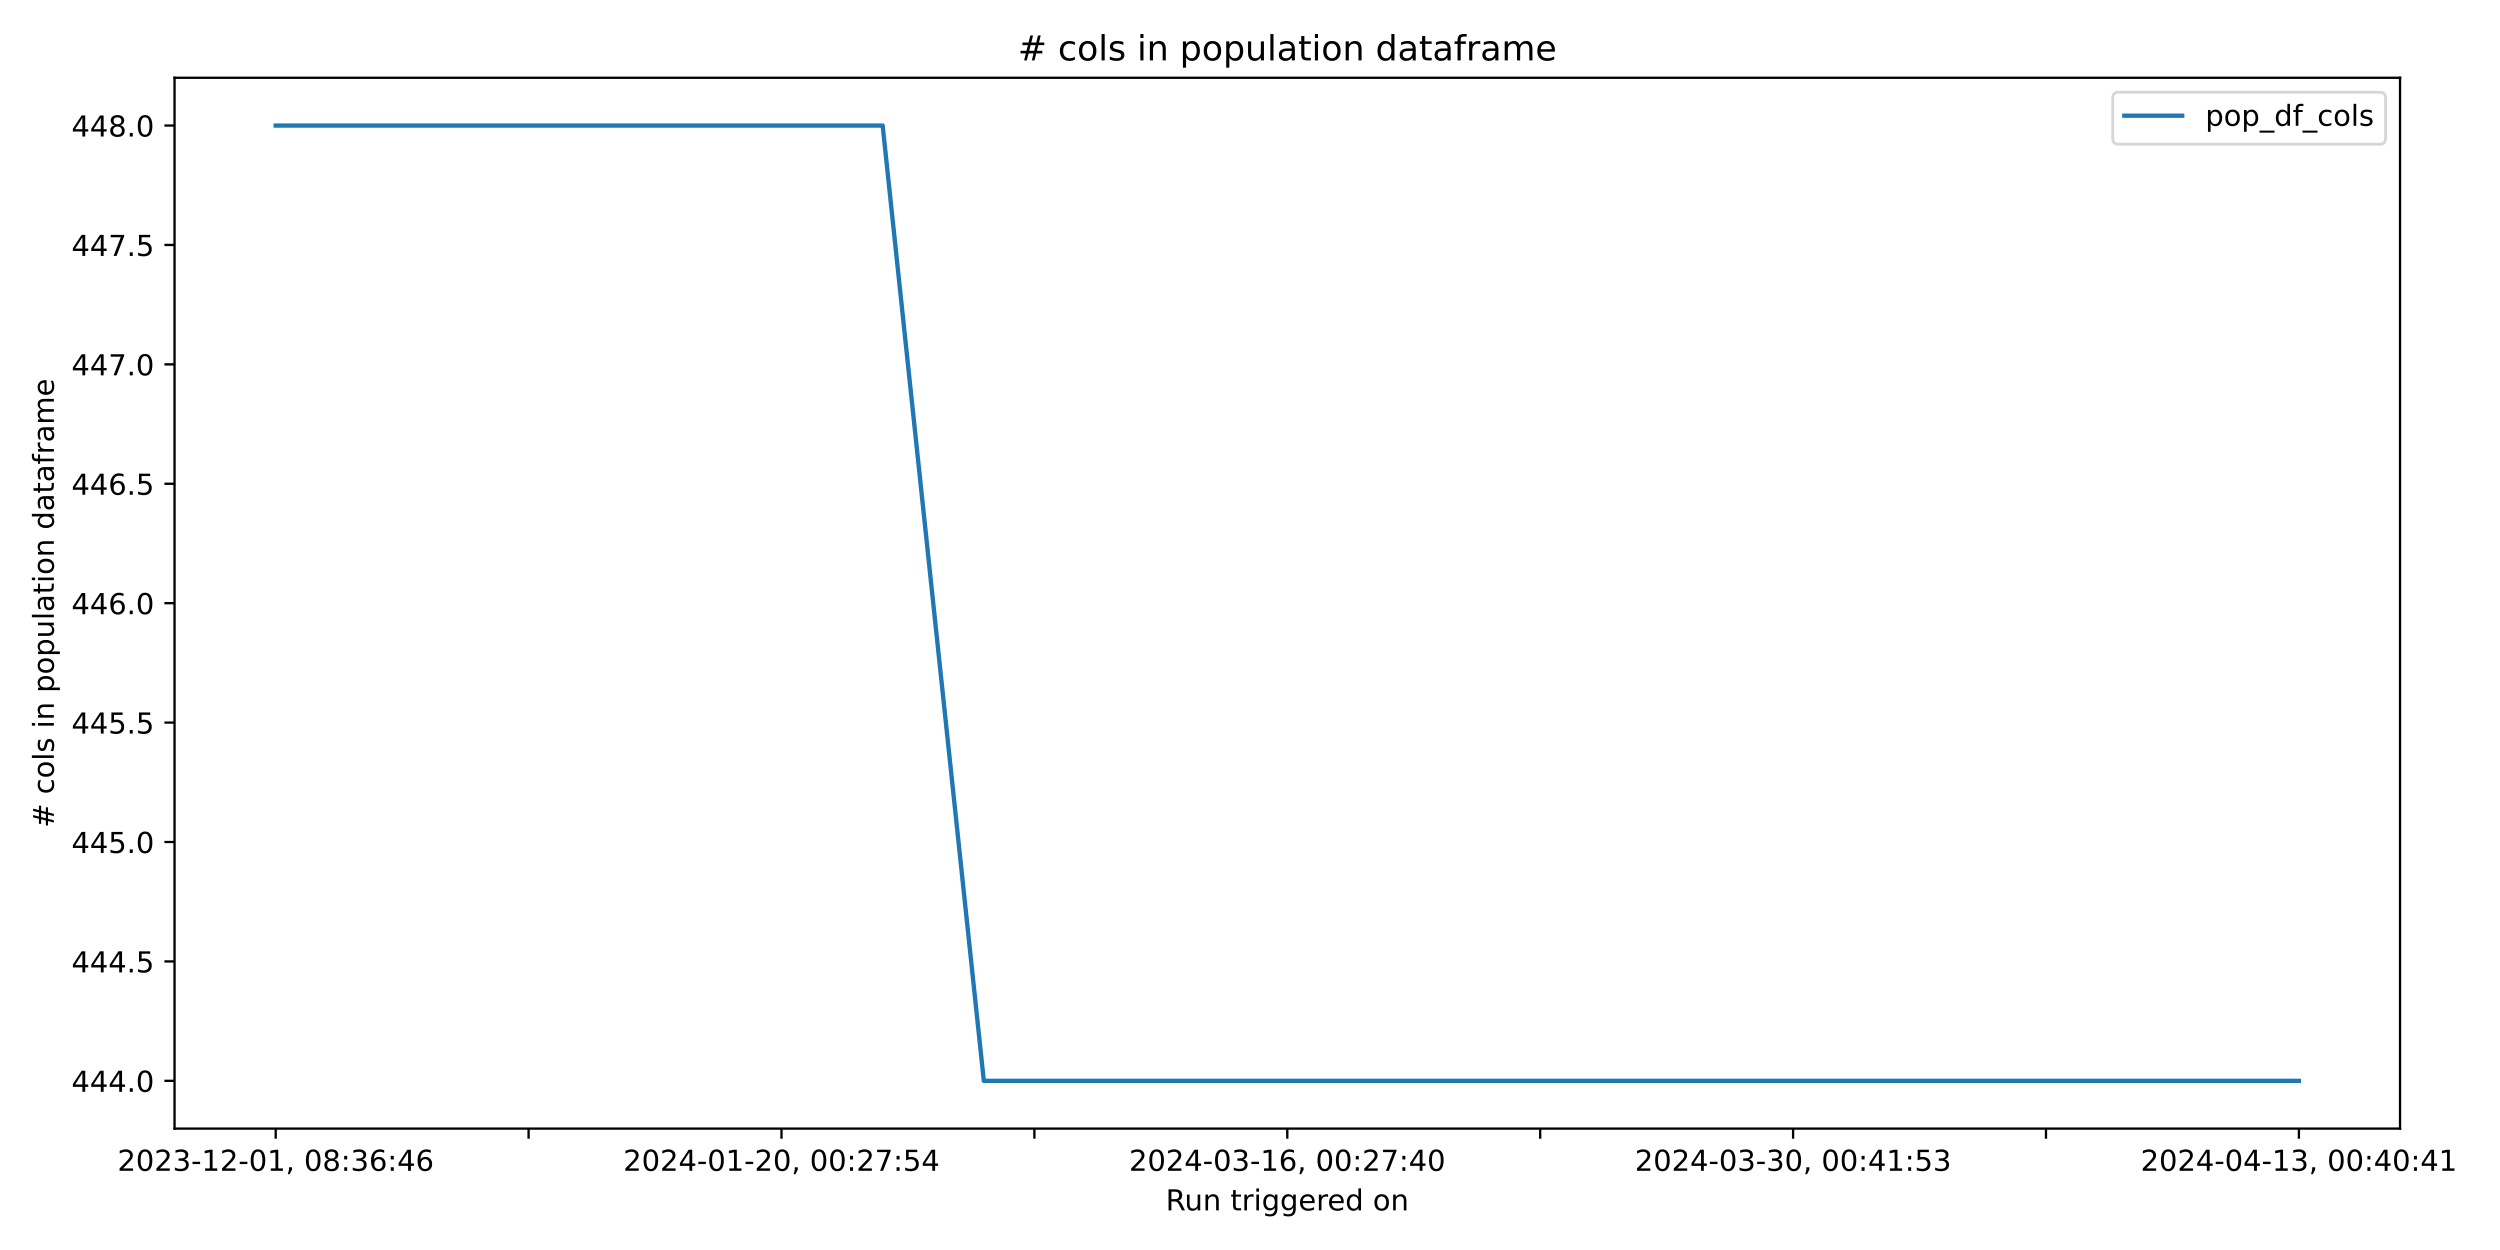
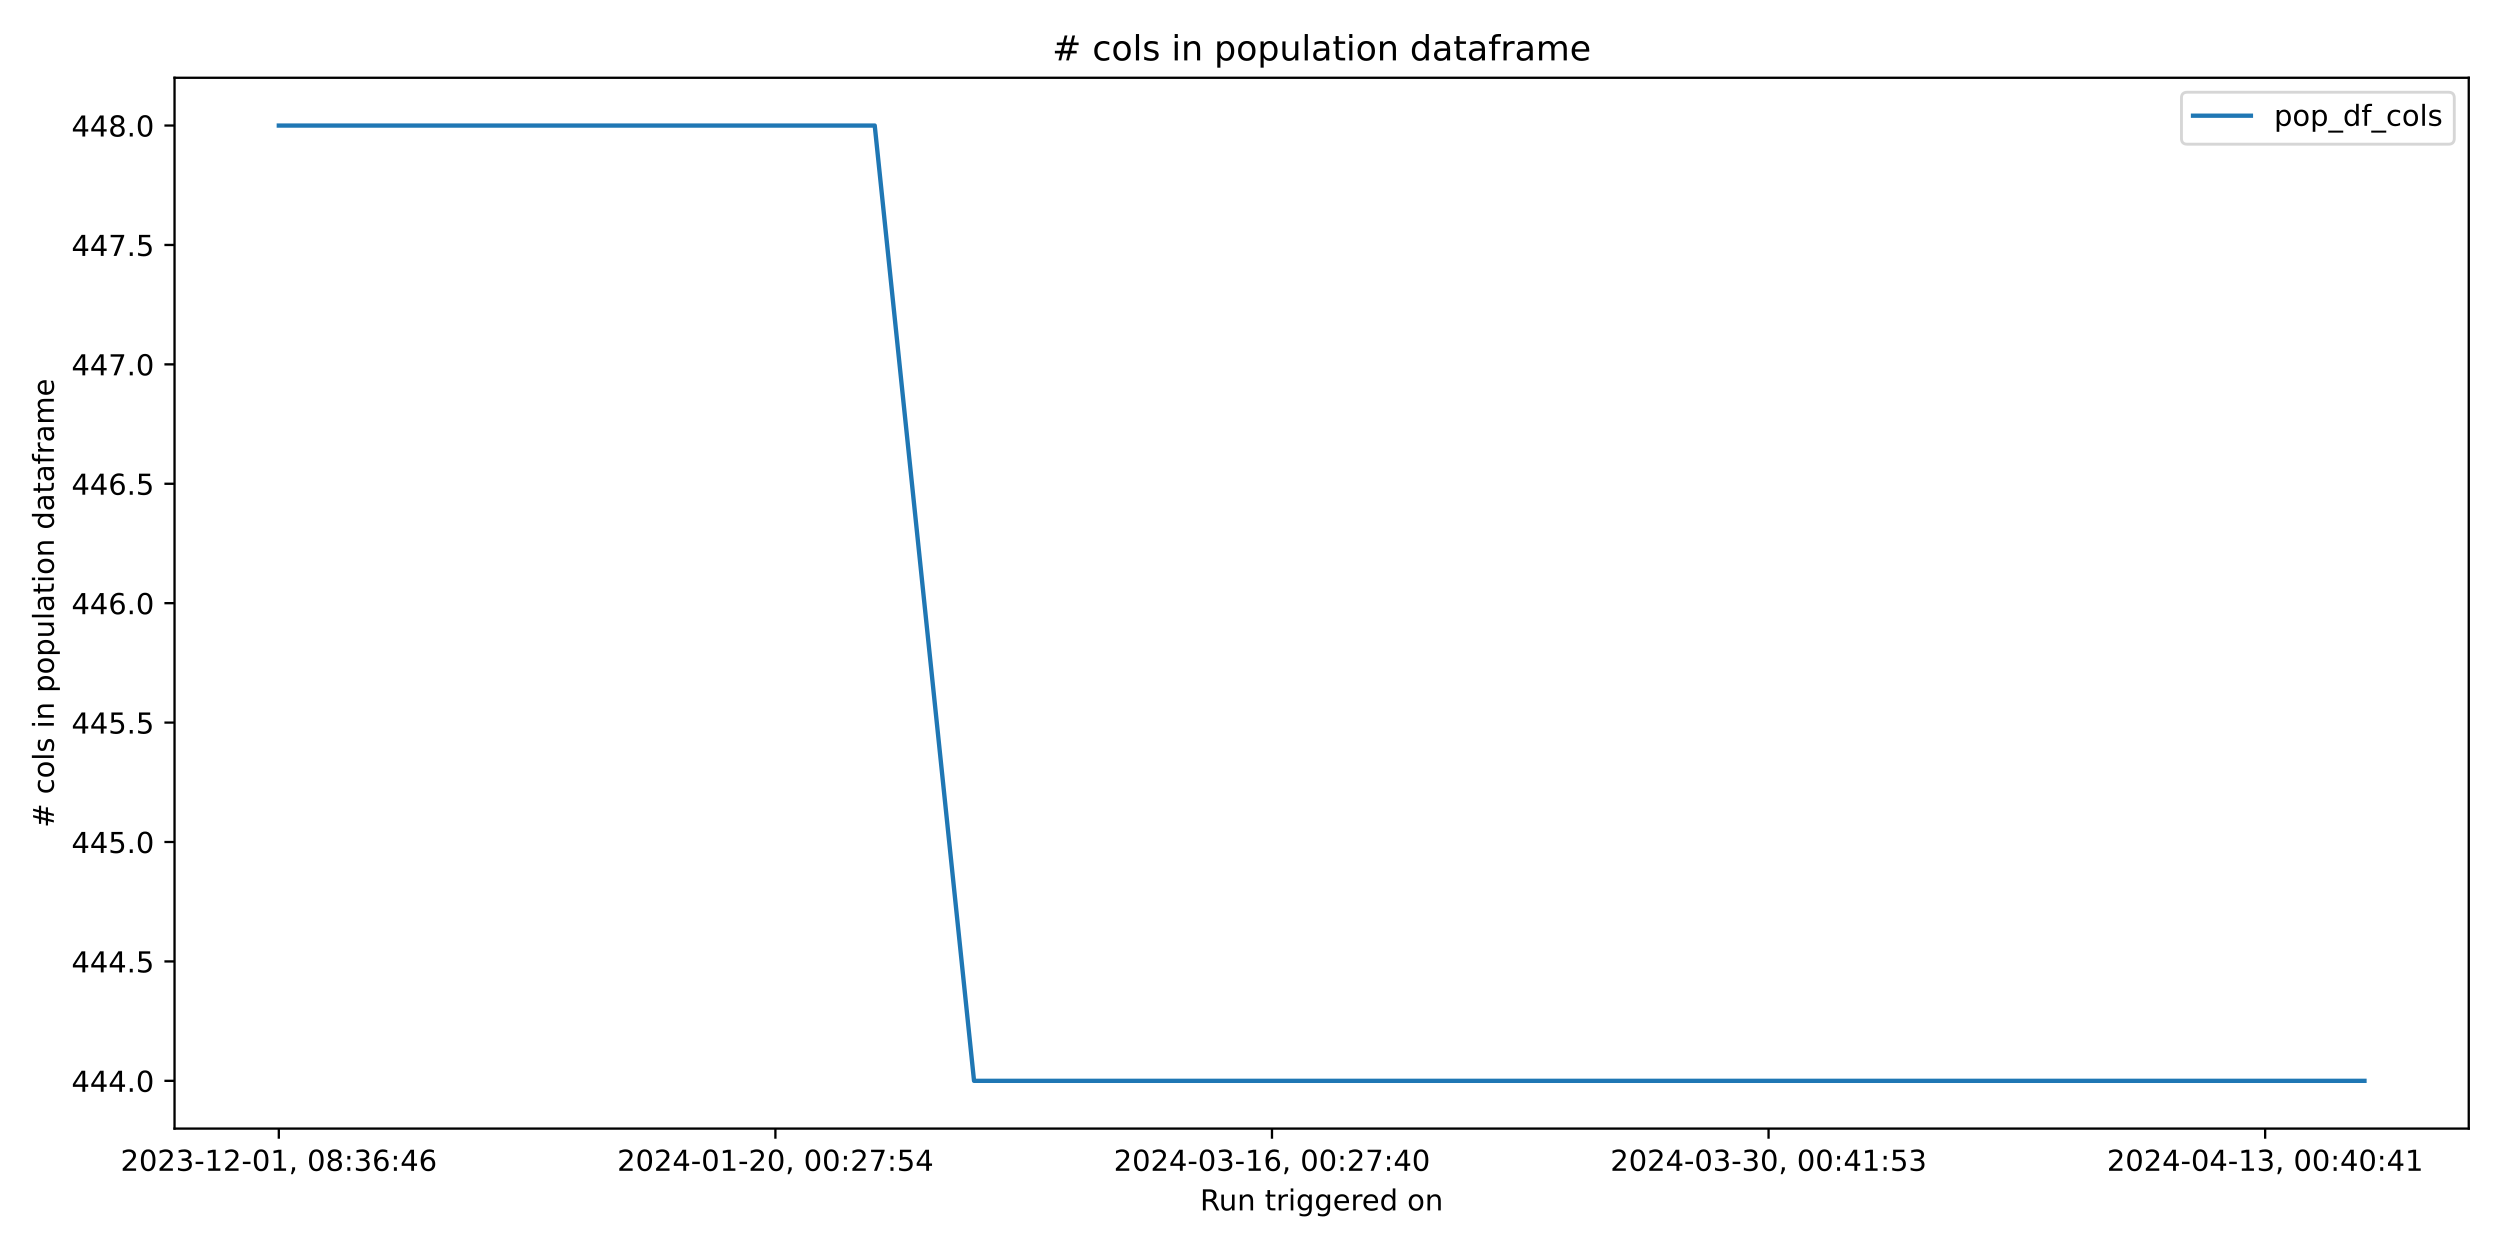
<svg xmlns="http://www.w3.org/2000/svg" xmlns:xlink="http://www.w3.org/1999/xlink" width="864pt" height="432pt" viewBox="0 0 864 432" version="1.1">
  <defs>
    <style type="text/css">*{stroke-linejoin: round; stroke-linecap: butt}</style>
  </defs>
  <g id="figure_1">
    <g id="patch_1">
      <path d="M 0 432  L 864 432  L 864 0  L 0 0  z " style="fill: #ffffff" />
    </g>
    <g id="axes_1">
      <g id="patch_2">
-         <path d="M 60.32 390.04  L 829.456 390.04  L 829.456 26.88  L 60.32 26.88  z " style="fill: #ffffff" />
+         <path d="M 60.32 390.04  L 853.2 390.04  L 853.2 26.88  L 60.32 26.88  z " style="fill: #ffffff" />
      </g>
      <g id="matplotlib.axis_1">
        <g id="xtick_1">
          <g id="line2d_1">
            <defs>
-               <path id="m58aecd582c" d="M 0 0  L 0 3.5  " style="stroke: #000000; stroke-width: 0.8" />
+               <path id="mf9db296692" d="M 0 0  L 0 3.5  " style="stroke: #000000; stroke-width: 0.8" />
            </defs>
            <g>
-               <use xlink:href="#m58aecd582c" x="95.281" y="390.04" style="stroke: #000000; stroke-width: 0.8" />
+               <use xlink:href="#mf9db296692" x="96.36" y="390.04" style="stroke: #000000; stroke-width: 0.8" />
            </g>
          </g>
          <g id="text_1">
-             <g transform="translate(40.58856 404.6384) scale(0.1 -0.1)">
+             <g transform="translate(41.66781 404.6384) scale(0.1 -0.1)">
              <defs>
                <path id="DejaVuSans-32" d="M 1228 531  L 3431 531  L 3431 0  L 469 0  L 469 531  Q 828 903 1448 1529  Q 2069 2156 2228 2338  Q 2531 2678 2651 2914  Q 2772 3150 2772 3378  Q 2772 3750 2511 3984  Q 2250 4219 1831 4219  Q 1534 4219 1204 4116  Q 875 4013 500 3803  L 500 4441  Q 881 4594 1212 4672  Q 1544 4750 1819 4750  Q 2544 4750 2975 4387  Q 3406 4025 3406 3419  Q 3406 3131 3298 2873  Q 3191 2616 2906 2266  Q 2828 2175 2409 1742  Q 1991 1309 1228 531  z " transform="scale(0.015625)" />
                <path id="DejaVuSans-30" d="M 2034 4250  Q 1547 4250 1301 3770  Q 1056 3291 1056 2328  Q 1056 1369 1301 889  Q 1547 409 2034 409  Q 2525 409 2770 889  Q 3016 1369 3016 2328  Q 3016 3291 2770 3770  Q 2525 4250 2034 4250  z M 2034 4750  Q 2819 4750 3233 4129  Q 3647 3509 3647 2328  Q 3647 1150 3233 529  Q 2819 -91 2034 -91  Q 1250 -91 836 529  Q 422 1150 422 2328  Q 422 3509 836 4129  Q 1250 4750 2034 4750  z " transform="scale(0.015625)" />
                <path id="DejaVuSans-33" d="M 2597 2516  Q 3050 2419 3304 2112  Q 3559 1806 3559 1356  Q 3559 666 3084 287  Q 2609 -91 1734 -91  Q 1441 -91 1130 -33  Q 819 25 488 141  L 488 750  Q 750 597 1062 519  Q 1375 441 1716 441  Q 2309 441 2620 675  Q 2931 909 2931 1356  Q 2931 1769 2642 2001  Q 2353 2234 1838 2234  L 1294 2234  L 1294 2753  L 1863 2753  Q 2328 2753 2575 2939  Q 2822 3125 2822 3475  Q 2822 3834 2567 4026  Q 2313 4219 1838 4219  Q 1578 4219 1281 4162  Q 984 4106 628 3988  L 628 4550  Q 988 4650 1302 4700  Q 1616 4750 1894 4750  Q 2613 4750 3031 4423  Q 3450 4097 3450 3541  Q 3450 3153 3228 2886  Q 3006 2619 2597 2516  z " transform="scale(0.015625)" />
                <path id="DejaVuSans-2d" d="M 313 2009  L 1997 2009  L 1997 1497  L 313 1497  L 313 2009  z " transform="scale(0.015625)" />
                <path id="DejaVuSans-31" d="M 794 531  L 1825 531  L 1825 4091  L 703 3866  L 703 4441  L 1819 4666  L 2450 4666  L 2450 531  L 3481 531  L 3481 0  L 794 0  L 794 531  z " transform="scale(0.015625)" />
                <path id="DejaVuSans-2c" d="M 750 794  L 1409 794  L 1409 256  L 897 -744  L 494 -744  L 750 256  L 750 794  z " transform="scale(0.015625)" />
                <path id="DejaVuSans-20" transform="scale(0.015625)" />
                <path id="DejaVuSans-38" d="M 2034 2216  Q 1584 2216 1326 1975  Q 1069 1734 1069 1313  Q 1069 891 1326 650  Q 1584 409 2034 409  Q 2484 409 2743 651  Q 3003 894 3003 1313  Q 3003 1734 2745 1975  Q 2488 2216 2034 2216  z M 1403 2484  Q 997 2584 770 2862  Q 544 3141 544 3541  Q 544 4100 942 4425  Q 1341 4750 2034 4750  Q 2731 4750 3128 4425  Q 3525 4100 3525 3541  Q 3525 3141 3298 2862  Q 3072 2584 2669 2484  Q 3125 2378 3379 2068  Q 3634 1759 3634 1313  Q 3634 634 3220 271  Q 2806 -91 2034 -91  Q 1263 -91 848 271  Q 434 634 434 1313  Q 434 1759 690 2068  Q 947 2378 1403 2484  z M 1172 3481  Q 1172 3119 1398 2916  Q 1625 2713 2034 2713  Q 2441 2713 2670 2916  Q 2900 3119 2900 3481  Q 2900 3844 2670 4047  Q 2441 4250 2034 4250  Q 1625 4250 1398 4047  Q 1172 3844 1172 3481  z " transform="scale(0.015625)" />
                <path id="DejaVuSans-3a" d="M 750 794  L 1409 794  L 1409 0  L 750 0  L 750 794  z M 750 3309  L 1409 3309  L 1409 2516  L 750 2516  L 750 3309  z " transform="scale(0.015625)" />
                <path id="DejaVuSans-36" d="M 2113 2584  Q 1688 2584 1439 2293  Q 1191 2003 1191 1497  Q 1191 994 1439 701  Q 1688 409 2113 409  Q 2538 409 2786 701  Q 3034 994 3034 1497  Q 3034 2003 2786 2293  Q 2538 2584 2113 2584  z M 3366 4563  L 3366 3988  Q 3128 4100 2886 4159  Q 2644 4219 2406 4219  Q 1781 4219 1451 3797  Q 1122 3375 1075 2522  Q 1259 2794 1537 2939  Q 1816 3084 2150 3084  Q 2853 3084 3261 2657  Q 3669 2231 3669 1497  Q 3669 778 3244 343  Q 2819 -91 2113 -91  Q 1303 -91 875 529  Q 447 1150 447 2328  Q 447 3434 972 4092  Q 1497 4750 2381 4750  Q 2619 4750 2861 4703  Q 3103 4656 3366 4563  z " transform="scale(0.015625)" />
                <path id="DejaVuSans-34" d="M 2419 4116  L 825 1625  L 2419 1625  L 2419 4116  z M 2253 4666  L 3047 4666  L 3047 1625  L 3713 1625  L 3713 1100  L 3047 1100  L 3047 0  L 2419 0  L 2419 1100  L 313 1100  L 313 1709  L 2253 4666  z " transform="scale(0.015625)" />
              </defs>
              <use xlink:href="#DejaVuSans-32" />
              <use xlink:href="#DejaVuSans-30" x="63.623" />
              <use xlink:href="#DejaVuSans-32" x="127.246" />
              <use xlink:href="#DejaVuSans-33" x="190.869" />
              <use xlink:href="#DejaVuSans-2d" x="254.492" />
              <use xlink:href="#DejaVuSans-31" x="290.576" />
              <use xlink:href="#DejaVuSans-32" x="354.199" />
              <use xlink:href="#DejaVuSans-2d" x="417.822" />
              <use xlink:href="#DejaVuSans-30" x="453.906" />
              <use xlink:href="#DejaVuSans-31" x="517.529" />
              <use xlink:href="#DejaVuSans-2c" x="581.152" />
              <use xlink:href="#DejaVuSans-20" x="612.939" />
              <use xlink:href="#DejaVuSans-30" x="644.727" />
              <use xlink:href="#DejaVuSans-38" x="708.35" />
              <use xlink:href="#DejaVuSans-3a" x="771.973" />
              <use xlink:href="#DejaVuSans-33" x="805.664" />
              <use xlink:href="#DejaVuSans-36" x="869.287" />
              <use xlink:href="#DejaVuSans-3a" x="932.91" />
              <use xlink:href="#DejaVuSans-34" x="966.602" />
              <use xlink:href="#DejaVuSans-36" x="1030.225" />
            </g>
          </g>
        </g>
        <g id="xtick_2">
          <g id="line2d_2">
            <g>
-               <use xlink:href="#m58aecd582c" x="182.683" y="390.04" style="stroke: #000000; stroke-width: 0.8" />
-             </g>
-           </g>
-         </g>
-         <g id="xtick_3">
-           <g id="line2d_3">
-             <g>
-               <use xlink:href="#m58aecd582c" x="270.084" y="390.04" style="stroke: #000000; stroke-width: 0.8" />
+               <use xlink:href="#mf9db296692" x="267.979" y="390.04" style="stroke: #000000; stroke-width: 0.8" />
            </g>
          </g>
          <g id="text_2">
-             <g transform="translate(215.3923 404.6384) scale(0.1 -0.1)">
+             <g transform="translate(213.2869 404.6384) scale(0.1 -0.1)">
              <defs>
                <path id="DejaVuSans-37" d="M 525 4666  L 3525 4666  L 3525 4397  L 1831 0  L 1172 0  L 2766 4134  L 525 4134  L 525 4666  z " transform="scale(0.015625)" />
                <path id="DejaVuSans-35" d="M 691 4666  L 3169 4666  L 3169 4134  L 1269 4134  L 1269 2991  Q 1406 3038 1543 3061  Q 1681 3084 1819 3084  Q 2600 3084 3056 2656  Q 3513 2228 3513 1497  Q 3513 744 3044 326  Q 2575 -91 1722 -91  Q 1428 -91 1123 -41  Q 819 9 494 109  L 494 744  Q 775 591 1075 516  Q 1375 441 1709 441  Q 2250 441 2565 725  Q 2881 1009 2881 1497  Q 2881 1984 2565 2268  Q 2250 2553 1709 2553  Q 1456 2553 1204 2497  Q 953 2441 691 2322  L 691 4666  z " transform="scale(0.015625)" />
              </defs>
              <use xlink:href="#DejaVuSans-32" />
              <use xlink:href="#DejaVuSans-30" x="63.623" />
              <use xlink:href="#DejaVuSans-32" x="127.246" />
              <use xlink:href="#DejaVuSans-34" x="190.869" />
              <use xlink:href="#DejaVuSans-2d" x="254.492" />
              <use xlink:href="#DejaVuSans-30" x="290.576" />
              <use xlink:href="#DejaVuSans-31" x="354.199" />
              <use xlink:href="#DejaVuSans-2d" x="417.822" />
              <use xlink:href="#DejaVuSans-32" x="453.906" />
              <use xlink:href="#DejaVuSans-30" x="517.529" />
              <use xlink:href="#DejaVuSans-2c" x="581.152" />
              <use xlink:href="#DejaVuSans-20" x="612.939" />
              <use xlink:href="#DejaVuSans-30" x="644.727" />
              <use xlink:href="#DejaVuSans-30" x="708.35" />
              <use xlink:href="#DejaVuSans-3a" x="771.973" />
              <use xlink:href="#DejaVuSans-32" x="805.664" />
              <use xlink:href="#DejaVuSans-37" x="869.287" />
              <use xlink:href="#DejaVuSans-3a" x="932.91" />
              <use xlink:href="#DejaVuSans-35" x="966.602" />
              <use xlink:href="#DejaVuSans-34" x="1030.225" />
            </g>
          </g>
        </g>
-         <g id="xtick_4">
-           <g id="line2d_4">
-             <g>
-               <use xlink:href="#m58aecd582c" x="357.486" y="390.04" style="stroke: #000000; stroke-width: 0.8" />
-             </g>
-           </g>
-         </g>
-         <g id="xtick_5">
-           <g id="line2d_5">
-             <g>
-               <use xlink:href="#m58aecd582c" x="444.888" y="390.04" style="stroke: #000000; stroke-width: 0.8" />
+         <g id="xtick_3">
+           <g id="line2d_3">
+             <g>
+               <use xlink:href="#mf9db296692" x="439.598" y="390.04" style="stroke: #000000; stroke-width: 0.8" />
            </g>
          </g>
          <g id="text_3">
-             <g transform="translate(390.196 404.6384) scale(0.1 -0.1)">
+             <g transform="translate(384.9059 404.6384) scale(0.1 -0.1)">
              <use xlink:href="#DejaVuSans-32" />
              <use xlink:href="#DejaVuSans-30" x="63.623" />
              <use xlink:href="#DejaVuSans-32" x="127.246" />
              <use xlink:href="#DejaVuSans-34" x="190.869" />
              <use xlink:href="#DejaVuSans-2d" x="254.492" />
              <use xlink:href="#DejaVuSans-30" x="290.576" />
              <use xlink:href="#DejaVuSans-33" x="354.199" />
              <use xlink:href="#DejaVuSans-2d" x="417.822" />
              <use xlink:href="#DejaVuSans-31" x="453.906" />
              <use xlink:href="#DejaVuSans-36" x="517.529" />
              <use xlink:href="#DejaVuSans-2c" x="581.152" />
              <use xlink:href="#DejaVuSans-20" x="612.939" />
              <use xlink:href="#DejaVuSans-30" x="644.727" />
              <use xlink:href="#DejaVuSans-30" x="708.35" />
              <use xlink:href="#DejaVuSans-3a" x="771.973" />
              <use xlink:href="#DejaVuSans-32" x="805.664" />
              <use xlink:href="#DejaVuSans-37" x="869.287" />
              <use xlink:href="#DejaVuSans-3a" x="932.91" />
              <use xlink:href="#DejaVuSans-34" x="966.602" />
              <use xlink:href="#DejaVuSans-30" x="1030.225" />
            </g>
          </g>
        </g>
-         <g id="xtick_6">
-           <g id="line2d_6">
-             <g>
-               <use xlink:href="#m58aecd582c" x="532.29" y="390.04" style="stroke: #000000; stroke-width: 0.8" />
-             </g>
-           </g>
-         </g>
-         <g id="xtick_7">
-           <g id="line2d_7">
-             <g>
-               <use xlink:href="#m58aecd582c" x="619.692" y="390.04" style="stroke: #000000; stroke-width: 0.8" />
+         <g id="xtick_4">
+           <g id="line2d_4">
+             <g>
+               <use xlink:href="#mf9db296692" x="611.217" y="390.04" style="stroke: #000000; stroke-width: 0.8" />
            </g>
          </g>
          <g id="text_4">
-             <g transform="translate(564.9997 404.6384) scale(0.1 -0.1)">
+             <g transform="translate(556.525 404.6384) scale(0.1 -0.1)">
              <use xlink:href="#DejaVuSans-32" />
              <use xlink:href="#DejaVuSans-30" x="63.623" />
              <use xlink:href="#DejaVuSans-32" x="127.246" />
              <use xlink:href="#DejaVuSans-34" x="190.869" />
              <use xlink:href="#DejaVuSans-2d" x="254.492" />
              <use xlink:href="#DejaVuSans-30" x="290.576" />
              <use xlink:href="#DejaVuSans-33" x="354.199" />
              <use xlink:href="#DejaVuSans-2d" x="417.822" />
              <use xlink:href="#DejaVuSans-33" x="453.906" />
              <use xlink:href="#DejaVuSans-30" x="517.529" />
              <use xlink:href="#DejaVuSans-2c" x="581.152" />
              <use xlink:href="#DejaVuSans-20" x="612.939" />
              <use xlink:href="#DejaVuSans-30" x="644.727" />
              <use xlink:href="#DejaVuSans-30" x="708.35" />
              <use xlink:href="#DejaVuSans-3a" x="771.973" />
              <use xlink:href="#DejaVuSans-34" x="805.664" />
              <use xlink:href="#DejaVuSans-31" x="869.287" />
              <use xlink:href="#DejaVuSans-3a" x="932.91" />
              <use xlink:href="#DejaVuSans-35" x="966.602" />
              <use xlink:href="#DejaVuSans-33" x="1030.225" />
            </g>
          </g>
        </g>
-         <g id="xtick_8">
-           <g id="line2d_8">
-             <g>
-               <use xlink:href="#m58aecd582c" x="707.094" y="390.04" style="stroke: #000000; stroke-width: 0.8" />
-             </g>
-           </g>
-         </g>
-         <g id="xtick_9">
-           <g id="line2d_9">
-             <g>
-               <use xlink:href="#m58aecd582c" x="794.496" y="390.04" style="stroke: #000000; stroke-width: 0.8" />
+         <g id="xtick_5">
+           <g id="line2d_5">
+             <g>
+               <use xlink:href="#mf9db296692" x="782.836" y="390.04" style="stroke: #000000; stroke-width: 0.8" />
            </g>
          </g>
          <g id="text_5">
-             <g transform="translate(739.8034 404.6384) scale(0.1 -0.1)">
+             <g transform="translate(728.144 404.6384) scale(0.1 -0.1)">
              <use xlink:href="#DejaVuSans-32" />
              <use xlink:href="#DejaVuSans-30" x="63.623" />
              <use xlink:href="#DejaVuSans-32" x="127.246" />
              <use xlink:href="#DejaVuSans-34" x="190.869" />
              <use xlink:href="#DejaVuSans-2d" x="254.492" />
              <use xlink:href="#DejaVuSans-30" x="290.576" />
              <use xlink:href="#DejaVuSans-34" x="354.199" />
              <use xlink:href="#DejaVuSans-2d" x="417.822" />
              <use xlink:href="#DejaVuSans-31" x="453.906" />
              <use xlink:href="#DejaVuSans-33" x="517.529" />
              <use xlink:href="#DejaVuSans-2c" x="581.152" />
              <use xlink:href="#DejaVuSans-20" x="612.939" />
              <use xlink:href="#DejaVuSans-30" x="644.727" />
              <use xlink:href="#DejaVuSans-30" x="708.35" />
              <use xlink:href="#DejaVuSans-3a" x="771.973" />
              <use xlink:href="#DejaVuSans-34" x="805.664" />
              <use xlink:href="#DejaVuSans-30" x="869.287" />
              <use xlink:href="#DejaVuSans-3a" x="932.91" />
              <use xlink:href="#DejaVuSans-34" x="966.602" />
              <use xlink:href="#DejaVuSans-31" x="1030.225" />
            </g>
          </g>
        </g>
        <g id="text_6">
-           <g transform="translate(402.8718 418.3166) scale(0.1 -0.1)">
+           <g transform="translate(414.7436 418.3166) scale(0.1 -0.1)">
            <defs>
              <path id="DejaVuSans-52" d="M 2841 2188  Q 3044 2119 3236 1894  Q 3428 1669 3622 1275  L 4263 0  L 3584 0  L 2988 1197  Q 2756 1666 2539 1819  Q 2322 1972 1947 1972  L 1259 1972  L 1259 0  L 628 0  L 628 4666  L 2053 4666  Q 2853 4666 3247 4331  Q 3641 3997 3641 3322  Q 3641 2881 3436 2590  Q 3231 2300 2841 2188  z M 1259 4147  L 1259 2491  L 2053 2491  Q 2509 2491 2742 2702  Q 2975 2913 2975 3322  Q 2975 3731 2742 3939  Q 2509 4147 2053 4147  L 1259 4147  z " transform="scale(0.015625)" />
              <path id="DejaVuSans-75" d="M 544 1381  L 544 3500  L 1119 3500  L 1119 1403  Q 1119 906 1312 657  Q 1506 409 1894 409  Q 2359 409 2629 706  Q 2900 1003 2900 1516  L 2900 3500  L 3475 3500  L 3475 0  L 2900 0  L 2900 538  Q 2691 219 2414 64  Q 2138 -91 1772 -91  Q 1169 -91 856 284  Q 544 659 544 1381  z M 1991 3584  L 1991 3584  z " transform="scale(0.015625)" />
              <path id="DejaVuSans-6e" d="M 3513 2113  L 3513 0  L 2938 0  L 2938 2094  Q 2938 2591 2744 2837  Q 2550 3084 2163 3084  Q 1697 3084 1428 2787  Q 1159 2491 1159 1978  L 1159 0  L 581 0  L 581 3500  L 1159 3500  L 1159 2956  Q 1366 3272 1645 3428  Q 1925 3584 2291 3584  Q 2894 3584 3203 3211  Q 3513 2838 3513 2113  z " transform="scale(0.015625)" />
              <path id="DejaVuSans-74" d="M 1172 4494  L 1172 3500  L 2356 3500  L 2356 3053  L 1172 3053  L 1172 1153  Q 1172 725 1289 603  Q 1406 481 1766 481  L 2356 481  L 2356 0  L 1766 0  Q 1100 0 847 248  Q 594 497 594 1153  L 594 3053  L 172 3053  L 172 3500  L 594 3500  L 594 4494  L 1172 4494  z " transform="scale(0.015625)" />
              <path id="DejaVuSans-72" d="M 2631 2963  Q 2534 3019 2420 3045  Q 2306 3072 2169 3072  Q 1681 3072 1420 2755  Q 1159 2438 1159 1844  L 1159 0  L 581 0  L 581 3500  L 1159 3500  L 1159 2956  Q 1341 3275 1631 3429  Q 1922 3584 2338 3584  Q 2397 3584 2469 3576  Q 2541 3569 2628 3553  L 2631 2963  z " transform="scale(0.015625)" />
              <path id="DejaVuSans-69" d="M 603 3500  L 1178 3500  L 1178 0  L 603 0  L 603 3500  z M 603 4863  L 1178 4863  L 1178 4134  L 603 4134  L 603 4863  z " transform="scale(0.015625)" />
              <path id="DejaVuSans-67" d="M 2906 1791  Q 2906 2416 2648 2759  Q 2391 3103 1925 3103  Q 1463 3103 1205 2759  Q 947 2416 947 1791  Q 947 1169 1205 825  Q 1463 481 1925 481  Q 2391 481 2648 825  Q 2906 1169 2906 1791  z M 3481 434  Q 3481 -459 3084 -895  Q 2688 -1331 1869 -1331  Q 1566 -1331 1297 -1286  Q 1028 -1241 775 -1147  L 775 -588  Q 1028 -725 1275 -790  Q 1522 -856 1778 -856  Q 2344 -856 2625 -561  Q 2906 -266 2906 331  L 2906 616  Q 2728 306 2450 153  Q 2172 0 1784 0  Q 1141 0 747 490  Q 353 981 353 1791  Q 353 2603 747 3093  Q 1141 3584 1784 3584  Q 2172 3584 2450 3431  Q 2728 3278 2906 2969  L 2906 3500  L 3481 3500  L 3481 434  z " transform="scale(0.015625)" />
              <path id="DejaVuSans-65" d="M 3597 1894  L 3597 1613  L 953 1613  Q 991 1019 1311 708  Q 1631 397 2203 397  Q 2534 397 2845 478  Q 3156 559 3463 722  L 3463 178  Q 3153 47 2828 -22  Q 2503 -91 2169 -91  Q 1331 -91 842 396  Q 353 884 353 1716  Q 353 2575 817 3079  Q 1281 3584 2069 3584  Q 2775 3584 3186 3129  Q 3597 2675 3597 1894  z M 3022 2063  Q 3016 2534 2758 2815  Q 2500 3097 2075 3097  Q 1594 3097 1305 2825  Q 1016 2553 972 2059  L 3022 2063  z " transform="scale(0.015625)" />
              <path id="DejaVuSans-64" d="M 2906 2969  L 2906 4863  L 3481 4863  L 3481 0  L 2906 0  L 2906 525  Q 2725 213 2448 61  Q 2172 -91 1784 -91  Q 1150 -91 751 415  Q 353 922 353 1747  Q 353 2572 751 3078  Q 1150 3584 1784 3584  Q 2172 3584 2448 3432  Q 2725 3281 2906 2969  z M 947 1747  Q 947 1113 1208 752  Q 1469 391 1925 391  Q 2381 391 2643 752  Q 2906 1113 2906 1747  Q 2906 2381 2643 2742  Q 2381 3103 1925 3103  Q 1469 3103 1208 2742  Q 947 2381 947 1747  z " transform="scale(0.015625)" />
              <path id="DejaVuSans-6f" d="M 1959 3097  Q 1497 3097 1228 2736  Q 959 2375 959 1747  Q 959 1119 1226 758  Q 1494 397 1959 397  Q 2419 397 2687 759  Q 2956 1122 2956 1747  Q 2956 2369 2687 2733  Q 2419 3097 1959 3097  z M 1959 3584  Q 2709 3584 3137 3096  Q 3566 2609 3566 1747  Q 3566 888 3137 398  Q 2709 -91 1959 -91  Q 1206 -91 779 398  Q 353 888 353 1747  Q 353 2609 779 3096  Q 1206 3584 1959 3584  z " transform="scale(0.015625)" />
            </defs>
            <use xlink:href="#DejaVuSans-52" />
            <use xlink:href="#DejaVuSans-75" x="64.982" />
            <use xlink:href="#DejaVuSans-6e" x="128.361" />
            <use xlink:href="#DejaVuSans-20" x="191.74" />
            <use xlink:href="#DejaVuSans-74" x="223.527" />
            <use xlink:href="#DejaVuSans-72" x="262.736" />
            <use xlink:href="#DejaVuSans-69" x="303.85" />
            <use xlink:href="#DejaVuSans-67" x="331.633" />
            <use xlink:href="#DejaVuSans-67" x="395.109" />
            <use xlink:href="#DejaVuSans-65" x="458.586" />
            <use xlink:href="#DejaVuSans-72" x="520.109" />
            <use xlink:href="#DejaVuSans-65" x="558.973" />
            <use xlink:href="#DejaVuSans-64" x="620.496" />
            <use xlink:href="#DejaVuSans-20" x="683.973" />
            <use xlink:href="#DejaVuSans-6f" x="715.76" />
            <use xlink:href="#DejaVuSans-6e" x="776.941" />
          </g>
        </g>
      </g>
      <g id="matplotlib.axis_2">
        <g id="ytick_1">
-           <g id="line2d_10">
+           <g id="line2d_6">
            <defs>
-               <path id="mf9dd3d4f20" d="M 0 0  L -3.5 0  " style="stroke: #000000; stroke-width: 0.8" />
+               <path id="ma84b7a7dc1" d="M 0 0  L -3.5 0  " style="stroke: #000000; stroke-width: 0.8" />
            </defs>
            <g>
-               <use xlink:href="#mf9dd3d4f20" x="60.32" y="373.533" style="stroke: #000000; stroke-width: 0.8" />
+               <use xlink:href="#ma84b7a7dc1" x="60.32" y="373.533" style="stroke: #000000; stroke-width: 0.8" />
            </g>
          </g>
          <g id="text_7">
            <g transform="translate(24.69187 377.3319) scale(0.1 -0.1)">
              <defs>
                <path id="DejaVuSans-2e" d="M 684 794  L 1344 794  L 1344 0  L 684 0  L 684 794  z " transform="scale(0.015625)" />
              </defs>
              <use xlink:href="#DejaVuSans-34" />
              <use xlink:href="#DejaVuSans-34" x="63.623" />
              <use xlink:href="#DejaVuSans-34" x="127.246" />
              <use xlink:href="#DejaVuSans-2e" x="190.869" />
              <use xlink:href="#DejaVuSans-30" x="222.656" />
            </g>
          </g>
        </g>
        <g id="ytick_2">
-           <g id="line2d_11">
-             <g>
-               <use xlink:href="#mf9dd3d4f20" x="60.32" y="332.265" style="stroke: #000000; stroke-width: 0.8" />
+           <g id="line2d_7">
+             <g>
+               <use xlink:href="#ma84b7a7dc1" x="60.32" y="332.265" style="stroke: #000000; stroke-width: 0.8" />
            </g>
          </g>
          <g id="text_8">
            <g transform="translate(24.69187 336.0638) scale(0.1 -0.1)">
              <use xlink:href="#DejaVuSans-34" />
              <use xlink:href="#DejaVuSans-34" x="63.623" />
              <use xlink:href="#DejaVuSans-34" x="127.246" />
              <use xlink:href="#DejaVuSans-2e" x="190.869" />
              <use xlink:href="#DejaVuSans-35" x="222.656" />
            </g>
          </g>
        </g>
        <g id="ytick_3">
-           <g id="line2d_12">
-             <g>
-               <use xlink:href="#mf9dd3d4f20" x="60.32" y="290.996" style="stroke: #000000; stroke-width: 0.8" />
+           <g id="line2d_8">
+             <g>
+               <use xlink:href="#ma84b7a7dc1" x="60.32" y="290.996" style="stroke: #000000; stroke-width: 0.8" />
            </g>
          </g>
          <g id="text_9">
            <g transform="translate(24.69187 294.7956) scale(0.1 -0.1)">
              <use xlink:href="#DejaVuSans-34" />
              <use xlink:href="#DejaVuSans-34" x="63.623" />
              <use xlink:href="#DejaVuSans-35" x="127.246" />
              <use xlink:href="#DejaVuSans-2e" x="190.869" />
              <use xlink:href="#DejaVuSans-30" x="222.656" />
            </g>
          </g>
        </g>
        <g id="ytick_4">
-           <g id="line2d_13">
-             <g>
-               <use xlink:href="#mf9dd3d4f20" x="60.32" y="249.728" style="stroke: #000000; stroke-width: 0.8" />
+           <g id="line2d_9">
+             <g>
+               <use xlink:href="#ma84b7a7dc1" x="60.32" y="249.728" style="stroke: #000000; stroke-width: 0.8" />
            </g>
          </g>
          <g id="text_10">
            <g transform="translate(24.69187 253.5274) scale(0.1 -0.1)">
              <use xlink:href="#DejaVuSans-34" />
              <use xlink:href="#DejaVuSans-34" x="63.623" />
              <use xlink:href="#DejaVuSans-35" x="127.246" />
              <use xlink:href="#DejaVuSans-2e" x="190.869" />
              <use xlink:href="#DejaVuSans-35" x="222.656" />
            </g>
          </g>
        </g>
        <g id="ytick_5">
-           <g id="line2d_14">
-             <g>
-               <use xlink:href="#mf9dd3d4f20" x="60.32" y="208.46" style="stroke: #000000; stroke-width: 0.8" />
+           <g id="line2d_10">
+             <g>
+               <use xlink:href="#ma84b7a7dc1" x="60.32" y="208.46" style="stroke: #000000; stroke-width: 0.8" />
            </g>
          </g>
          <g id="text_11">
            <g transform="translate(24.69187 212.2592) scale(0.1 -0.1)">
              <use xlink:href="#DejaVuSans-34" />
              <use xlink:href="#DejaVuSans-34" x="63.623" />
              <use xlink:href="#DejaVuSans-36" x="127.246" />
              <use xlink:href="#DejaVuSans-2e" x="190.869" />
              <use xlink:href="#DejaVuSans-30" x="222.656" />
            </g>
          </g>
        </g>
        <g id="ytick_6">
-           <g id="line2d_15">
-             <g>
-               <use xlink:href="#mf9dd3d4f20" x="60.32" y="167.192" style="stroke: #000000; stroke-width: 0.8" />
+           <g id="line2d_11">
+             <g>
+               <use xlink:href="#ma84b7a7dc1" x="60.32" y="167.192" style="stroke: #000000; stroke-width: 0.8" />
            </g>
          </g>
          <g id="text_12">
            <g transform="translate(24.69187 170.991) scale(0.1 -0.1)">
              <use xlink:href="#DejaVuSans-34" />
              <use xlink:href="#DejaVuSans-34" x="63.623" />
              <use xlink:href="#DejaVuSans-36" x="127.246" />
              <use xlink:href="#DejaVuSans-2e" x="190.869" />
              <use xlink:href="#DejaVuSans-35" x="222.656" />
            </g>
          </g>
        </g>
        <g id="ytick_7">
-           <g id="line2d_16">
-             <g>
-               <use xlink:href="#mf9dd3d4f20" x="60.32" y="125.924" style="stroke: #000000; stroke-width: 0.8" />
+           <g id="line2d_12">
+             <g>
+               <use xlink:href="#ma84b7a7dc1" x="60.32" y="125.924" style="stroke: #000000; stroke-width: 0.8" />
            </g>
          </g>
          <g id="text_13">
            <g transform="translate(24.69187 129.7229) scale(0.1 -0.1)">
              <use xlink:href="#DejaVuSans-34" />
              <use xlink:href="#DejaVuSans-34" x="63.623" />
              <use xlink:href="#DejaVuSans-37" x="127.246" />
              <use xlink:href="#DejaVuSans-2e" x="190.869" />
              <use xlink:href="#DejaVuSans-30" x="222.656" />
            </g>
          </g>
        </g>
        <g id="ytick_8">
-           <g id="line2d_17">
-             <g>
-               <use xlink:href="#mf9dd3d4f20" x="60.32" y="84.655" style="stroke: #000000; stroke-width: 0.8" />
+           <g id="line2d_13">
+             <g>
+               <use xlink:href="#ma84b7a7dc1" x="60.32" y="84.655" style="stroke: #000000; stroke-width: 0.8" />
            </g>
          </g>
          <g id="text_14">
            <g transform="translate(24.69187 88.45467) scale(0.1 -0.1)">
              <use xlink:href="#DejaVuSans-34" />
              <use xlink:href="#DejaVuSans-34" x="63.623" />
              <use xlink:href="#DejaVuSans-37" x="127.246" />
              <use xlink:href="#DejaVuSans-2e" x="190.869" />
              <use xlink:href="#DejaVuSans-35" x="222.656" />
            </g>
          </g>
        </g>
        <g id="ytick_9">
-           <g id="line2d_18">
-             <g>
-               <use xlink:href="#mf9dd3d4f20" x="60.32" y="43.387" style="stroke: #000000; stroke-width: 0.8" />
+           <g id="line2d_14">
+             <g>
+               <use xlink:href="#ma84b7a7dc1" x="60.32" y="43.387" style="stroke: #000000; stroke-width: 0.8" />
            </g>
          </g>
          <g id="text_15">
            <g transform="translate(24.69187 47.18649) scale(0.1 -0.1)">
              <use xlink:href="#DejaVuSans-34" />
              <use xlink:href="#DejaVuSans-34" x="63.623" />
              <use xlink:href="#DejaVuSans-38" x="127.246" />
              <use xlink:href="#DejaVuSans-2e" x="190.869" />
              <use xlink:href="#DejaVuSans-30" x="222.656" />
            </g>
          </g>
        </g>
        <g id="text_16">
          <g transform="translate(18.61219 286.0623) rotate(-90) scale(0.1 -0.1)">
            <defs>
              <path id="DejaVuSans-23" d="M 3272 2816  L 2363 2816  L 2100 1772  L 3016 1772  L 3272 2816  z M 2803 4594  L 2478 3297  L 3391 3297  L 3719 4594  L 4219 4594  L 3897 3297  L 4872 3297  L 4872 2816  L 3775 2816  L 3519 1772  L 4513 1772  L 4513 1294  L 3397 1294  L 3072 0  L 2572 0  L 2894 1294  L 1978 1294  L 1656 0  L 1153 0  L 1478 1294  L 494 1294  L 494 1772  L 1594 1772  L 1856 2816  L 850 2816  L 850 3297  L 1978 3297  L 2297 4594  L 2803 4594  z " transform="scale(0.015625)" />
              <path id="DejaVuSans-63" d="M 3122 3366  L 3122 2828  Q 2878 2963 2633 3030  Q 2388 3097 2138 3097  Q 1578 3097 1268 2742  Q 959 2388 959 1747  Q 959 1106 1268 751  Q 1578 397 2138 397  Q 2388 397 2633 464  Q 2878 531 3122 666  L 3122 134  Q 2881 22 2623 -34  Q 2366 -91 2075 -91  Q 1284 -91 818 406  Q 353 903 353 1747  Q 353 2603 823 3093  Q 1294 3584 2113 3584  Q 2378 3584 2631 3529  Q 2884 3475 3122 3366  z " transform="scale(0.015625)" />
              <path id="DejaVuSans-6c" d="M 603 4863  L 1178 4863  L 1178 0  L 603 0  L 603 4863  z " transform="scale(0.015625)" />
              <path id="DejaVuSans-73" d="M 2834 3397  L 2834 2853  Q 2591 2978 2328 3040  Q 2066 3103 1784 3103  Q 1356 3103 1142 2972  Q 928 2841 928 2578  Q 928 2378 1081 2264  Q 1234 2150 1697 2047  L 1894 2003  Q 2506 1872 2764 1633  Q 3022 1394 3022 966  Q 3022 478 2636 193  Q 2250 -91 1575 -91  Q 1294 -91 989 -36  Q 684 19 347 128  L 347 722  Q 666 556 975 473  Q 1284 391 1588 391  Q 1994 391 2212 530  Q 2431 669 2431 922  Q 2431 1156 2273 1281  Q 2116 1406 1581 1522  L 1381 1569  Q 847 1681 609 1914  Q 372 2147 372 2553  Q 372 3047 722 3315  Q 1072 3584 1716 3584  Q 2034 3584 2315 3537  Q 2597 3491 2834 3397  z " transform="scale(0.015625)" />
              <path id="DejaVuSans-70" d="M 1159 525  L 1159 -1331  L 581 -1331  L 581 3500  L 1159 3500  L 1159 2969  Q 1341 3281 1617 3432  Q 1894 3584 2278 3584  Q 2916 3584 3314 3078  Q 3713 2572 3713 1747  Q 3713 922 3314 415  Q 2916 -91 2278 -91  Q 1894 -91 1617 61  Q 1341 213 1159 525  z M 3116 1747  Q 3116 2381 2855 2742  Q 2594 3103 2138 3103  Q 1681 3103 1420 2742  Q 1159 2381 1159 1747  Q 1159 1113 1420 752  Q 1681 391 2138 391  Q 2594 391 2855 752  Q 3116 1113 3116 1747  z " transform="scale(0.015625)" />
              <path id="DejaVuSans-61" d="M 2194 1759  Q 1497 1759 1228 1600  Q 959 1441 959 1056  Q 959 750 1161 570  Q 1363 391 1709 391  Q 2188 391 2477 730  Q 2766 1069 2766 1631  L 2766 1759  L 2194 1759  z M 3341 1997  L 3341 0  L 2766 0  L 2766 531  Q 2569 213 2275 61  Q 1981 -91 1556 -91  Q 1019 -91 701 211  Q 384 513 384 1019  Q 384 1609 779 1909  Q 1175 2209 1959 2209  L 2766 2209  L 2766 2266  Q 2766 2663 2505 2880  Q 2244 3097 1772 3097  Q 1472 3097 1187 3025  Q 903 2953 641 2809  L 641 3341  Q 956 3463 1253 3523  Q 1550 3584 1831 3584  Q 2591 3584 2966 3190  Q 3341 2797 3341 1997  z " transform="scale(0.015625)" />
              <path id="DejaVuSans-66" d="M 2375 4863  L 2375 4384  L 1825 4384  Q 1516 4384 1395 4259  Q 1275 4134 1275 3809  L 1275 3500  L 2222 3500  L 2222 3053  L 1275 3053  L 1275 0  L 697 0  L 697 3053  L 147 3053  L 147 3500  L 697 3500  L 697 3744  Q 697 4328 969 4595  Q 1241 4863 1831 4863  L 2375 4863  z " transform="scale(0.015625)" />
              <path id="DejaVuSans-6d" d="M 3328 2828  Q 3544 3216 3844 3400  Q 4144 3584 4550 3584  Q 5097 3584 5394 3201  Q 5691 2819 5691 2113  L 5691 0  L 5113 0  L 5113 2094  Q 5113 2597 4934 2840  Q 4756 3084 4391 3084  Q 3944 3084 3684 2787  Q 3425 2491 3425 1978  L 3425 0  L 2847 0  L 2847 2094  Q 2847 2600 2669 2842  Q 2491 3084 2119 3084  Q 1678 3084 1418 2786  Q 1159 2488 1159 1978  L 1159 0  L 581 0  L 581 3500  L 1159 3500  L 1159 2956  Q 1356 3278 1631 3431  Q 1906 3584 2284 3584  Q 2666 3584 2933 3390  Q 3200 3197 3328 2828  z " transform="scale(0.015625)" />
            </defs>
            <use xlink:href="#DejaVuSans-23" />
            <use xlink:href="#DejaVuSans-20" x="83.789" />
            <use xlink:href="#DejaVuSans-63" x="115.576" />
            <use xlink:href="#DejaVuSans-6f" x="170.557" />
            <use xlink:href="#DejaVuSans-6c" x="231.738" />
            <use xlink:href="#DejaVuSans-73" x="259.521" />
            <use xlink:href="#DejaVuSans-20" x="311.621" />
            <use xlink:href="#DejaVuSans-69" x="343.408" />
            <use xlink:href="#DejaVuSans-6e" x="371.191" />
            <use xlink:href="#DejaVuSans-20" x="434.57" />
            <use xlink:href="#DejaVuSans-70" x="466.357" />
            <use xlink:href="#DejaVuSans-6f" x="529.834" />
            <use xlink:href="#DejaVuSans-70" x="591.016" />
            <use xlink:href="#DejaVuSans-75" x="654.492" />
            <use xlink:href="#DejaVuSans-6c" x="717.871" />
            <use xlink:href="#DejaVuSans-61" x="745.654" />
            <use xlink:href="#DejaVuSans-74" x="806.934" />
            <use xlink:href="#DejaVuSans-69" x="846.143" />
            <use xlink:href="#DejaVuSans-6f" x="873.926" />
            <use xlink:href="#DejaVuSans-6e" x="935.107" />
            <use xlink:href="#DejaVuSans-20" x="998.486" />
            <use xlink:href="#DejaVuSans-64" x="1030.273" />
            <use xlink:href="#DejaVuSans-61" x="1093.75" />
            <use xlink:href="#DejaVuSans-74" x="1155.029" />
            <use xlink:href="#DejaVuSans-61" x="1194.238" />
            <use xlink:href="#DejaVuSans-66" x="1255.518" />
            <use xlink:href="#DejaVuSans-72" x="1290.723" />
            <use xlink:href="#DejaVuSans-61" x="1331.836" />
            <use xlink:href="#DejaVuSans-6d" x="1393.115" />
            <use xlink:href="#DejaVuSans-65" x="1490.527" />
          </g>
        </g>
      </g>
-       <g id="line2d_19">
-         <path d="M 95.281 43.387  L 130.241 43.387  L 165.202 43.387  L 200.163 43.387  L 235.124 43.387  L 270.084 43.387  L 305.045 43.387  L 340.006 373.533  L 374.967 373.533  L 409.927 373.533  L 444.888 373.533  L 479.849 373.533  L 514.81 373.533  L 549.77 373.533  L 584.731 373.533  L 619.692 373.533  L 654.653 373.533  L 689.613 373.533  L 724.574 373.533  L 759.535 373.533  L 794.496 373.533  " clip-path="url(#peba04729e5)" style="fill: none; stroke: #1f77b4; stroke-width: 1.5; stroke-linecap: square" />
+       <g id="line2d_15">
+         <path d="M 96.36 43.387  L 130.684 43.387  L 165.008 43.387  L 199.331 43.387  L 233.655 43.387  L 267.979 43.387  L 302.303 43.387  L 336.627 373.533  L 370.95 373.533  L 405.274 373.533  L 439.598 373.533  L 473.922 373.533  L 508.246 373.533  L 542.57 373.533  L 576.893 373.533  L 611.217 373.533  L 645.541 373.533  L 679.865 373.533  L 714.189 373.533  L 748.512 373.533  L 782.836 373.533  L 817.16 373.533  " clip-path="url(#p5b1f9cfc7b)" style="fill: none; stroke: #1f77b4; stroke-width: 1.5; stroke-linecap: square" />
      </g>
      <g id="patch_3">
        <path d="M 60.32 390.04  L 60.32 26.88  " style="fill: none; stroke: #000000; stroke-width: 0.8; stroke-linejoin: miter; stroke-linecap: square" />
      </g>
      <g id="patch_4">
-         <path d="M 829.456 390.04  L 829.456 26.88  " style="fill: none; stroke: #000000; stroke-width: 0.8; stroke-linejoin: miter; stroke-linecap: square" />
+         <path d="M 853.2 390.04  L 853.2 26.88  " style="fill: none; stroke: #000000; stroke-width: 0.8; stroke-linejoin: miter; stroke-linecap: square" />
      </g>
      <g id="patch_5">
-         <path d="M 60.32 390.04  L 829.456 390.04  " style="fill: none; stroke: #000000; stroke-width: 0.8; stroke-linejoin: miter; stroke-linecap: square" />
+         <path d="M 60.32 390.04  L 853.2 390.04  " style="fill: none; stroke: #000000; stroke-width: 0.8; stroke-linejoin: miter; stroke-linecap: square" />
      </g>
      <g id="patch_6">
-         <path d="M 60.32 26.88  L 829.456 26.88  " style="fill: none; stroke: #000000; stroke-width: 0.8; stroke-linejoin: miter; stroke-linecap: square" />
+         <path d="M 60.32 26.88  L 853.2 26.88  " style="fill: none; stroke: #000000; stroke-width: 0.8; stroke-linejoin: miter; stroke-linecap: square" />
      </g>
      <g id="text_17">
-         <g transform="translate(351.7654 20.88) scale(0.12 -0.12)">
+         <g transform="translate(363.6372 20.88) scale(0.12 -0.12)">
          <use xlink:href="#DejaVuSans-23" />
          <use xlink:href="#DejaVuSans-20" x="83.789" />
          <use xlink:href="#DejaVuSans-63" x="115.576" />
          <use xlink:href="#DejaVuSans-6f" x="170.557" />
          <use xlink:href="#DejaVuSans-6c" x="231.738" />
          <use xlink:href="#DejaVuSans-73" x="259.521" />
          <use xlink:href="#DejaVuSans-20" x="311.621" />
          <use xlink:href="#DejaVuSans-69" x="343.408" />
          <use xlink:href="#DejaVuSans-6e" x="371.191" />
          <use xlink:href="#DejaVuSans-20" x="434.57" />
          <use xlink:href="#DejaVuSans-70" x="466.357" />
          <use xlink:href="#DejaVuSans-6f" x="529.834" />
          <use xlink:href="#DejaVuSans-70" x="591.016" />
          <use xlink:href="#DejaVuSans-75" x="654.492" />
          <use xlink:href="#DejaVuSans-6c" x="717.871" />
          <use xlink:href="#DejaVuSans-61" x="745.654" />
          <use xlink:href="#DejaVuSans-74" x="806.934" />
          <use xlink:href="#DejaVuSans-69" x="846.143" />
          <use xlink:href="#DejaVuSans-6f" x="873.926" />
          <use xlink:href="#DejaVuSans-6e" x="935.107" />
          <use xlink:href="#DejaVuSans-20" x="998.486" />
          <use xlink:href="#DejaVuSans-64" x="1030.273" />
          <use xlink:href="#DejaVuSans-61" x="1093.75" />
          <use xlink:href="#DejaVuSans-74" x="1155.029" />
          <use xlink:href="#DejaVuSans-61" x="1194.238" />
          <use xlink:href="#DejaVuSans-66" x="1255.518" />
          <use xlink:href="#DejaVuSans-72" x="1290.723" />
          <use xlink:href="#DejaVuSans-61" x="1331.836" />
          <use xlink:href="#DejaVuSans-6d" x="1393.115" />
          <use xlink:href="#DejaVuSans-65" x="1490.527" />
        </g>
      </g>
      <g id="legend_1">
        <g id="patch_7">
-           <path d="M 732.167 49.836  L 822.456 49.836  Q 824.456 49.836 824.456 47.836  L 824.456 33.88  Q 824.456 31.88 822.456 31.88  L 732.167 31.88  Q 730.167 31.88 730.167 33.88  L 730.167 47.836  Q 730.167 49.836 732.167 49.836  z " style="fill: #ffffff; opacity: 0.8; stroke: #cccccc; stroke-linejoin: miter" />
-         </g>
-         <g id="line2d_20">
-           <path d="M 734.167 39.978  L 744.167 39.978  L 754.167 39.978  " style="fill: none; stroke: #1f77b4; stroke-width: 1.5; stroke-linecap: square" />
+           <path d="M 755.911 49.836  L 846.2 49.836  Q 848.2 49.836 848.2 47.836  L 848.2 33.88  Q 848.2 31.88 846.2 31.88  L 755.911 31.88  Q 753.911 31.88 753.911 33.88  L 753.911 47.836  Q 753.911 49.836 755.911 49.836  z " style="fill: #ffffff; opacity: 0.8; stroke: #cccccc; stroke-linejoin: miter" />
+         </g>
+         <g id="line2d_16">
+           <path d="M 757.911 39.978  L 767.911 39.978  L 777.911 39.978  " style="fill: none; stroke: #1f77b4; stroke-width: 1.5; stroke-linecap: square" />
        </g>
        <g id="text_18">
-           <g transform="translate(762.1673 43.47844) scale(0.1 -0.1)">
+           <g transform="translate(785.9109 43.47844) scale(0.1 -0.1)">
            <defs>
              <path id="DejaVuSans-5f" d="M 3263 -1063  L 3263 -1509  L -63 -1509  L -63 -1063  L 3263 -1063  z " transform="scale(0.015625)" />
            </defs>
            <use xlink:href="#DejaVuSans-70" />
            <use xlink:href="#DejaVuSans-6f" x="63.477" />
            <use xlink:href="#DejaVuSans-70" x="124.658" />
            <use xlink:href="#DejaVuSans-5f" x="188.135" />
            <use xlink:href="#DejaVuSans-64" x="238.135" />
            <use xlink:href="#DejaVuSans-66" x="301.611" />
            <use xlink:href="#DejaVuSans-5f" x="336.816" />
            <use xlink:href="#DejaVuSans-63" x="386.816" />
            <use xlink:href="#DejaVuSans-6f" x="441.797" />
            <use xlink:href="#DejaVuSans-6c" x="502.979" />
            <use xlink:href="#DejaVuSans-73" x="530.762" />
          </g>
        </g>
      </g>
    </g>
  </g>
  <defs>
-     <clipPath id="peba04729e5">
-       <rect x="60.32" y="26.88" width="769.136" height="363.16" />
+     <clipPath id="p5b1f9cfc7b">
+       <rect x="60.32" y="26.88" width="792.88" height="363.16" />
    </clipPath>
  </defs>
</svg>
